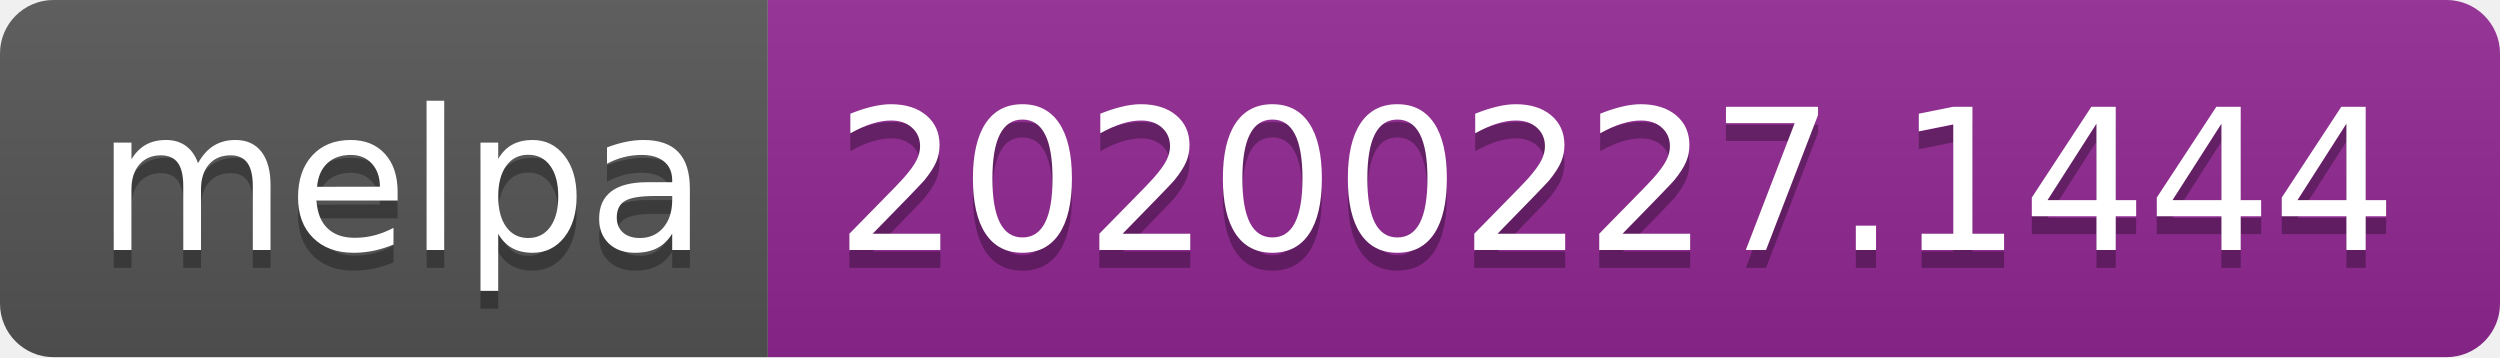
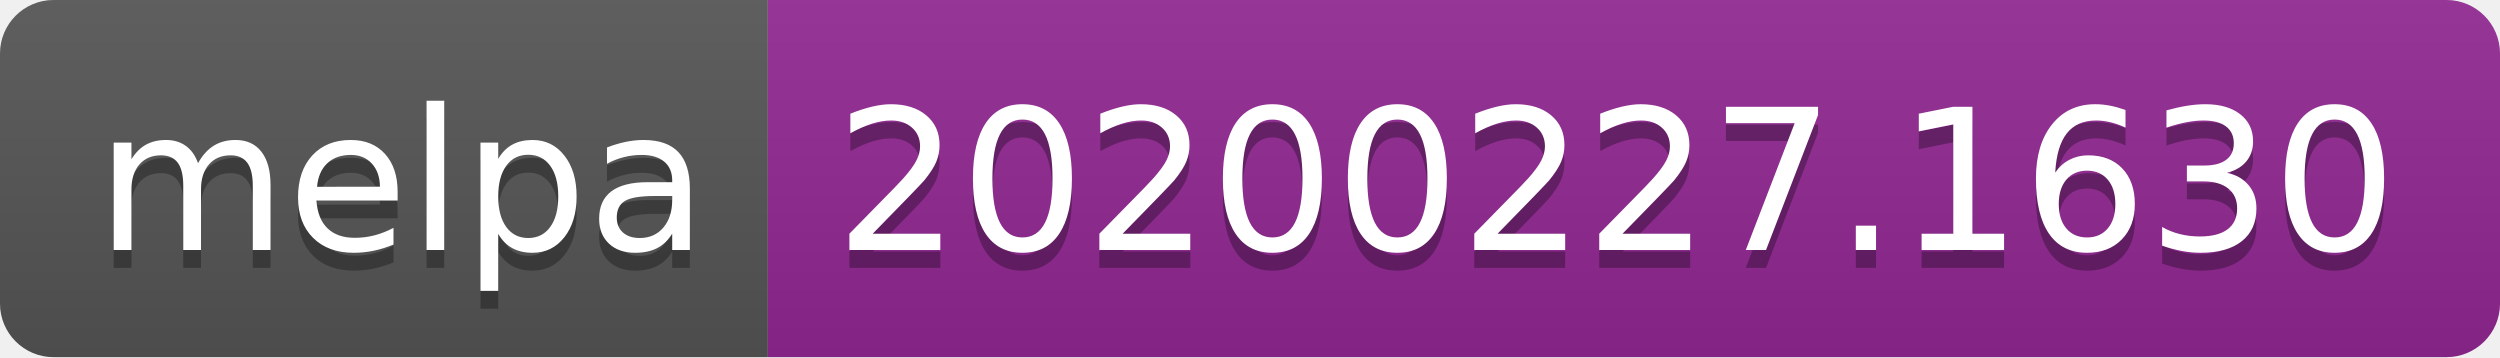
<svg xmlns="http://www.w3.org/2000/svg" width="140" height="20">
  <linearGradient id="b" x2="0" y2="100%">
    <stop offset="0" stop-color="#bbb" stop-opacity=".1" />
    <stop offset="1" stop-opacity=".1" />
  </linearGradient>
  <clipPath id="a">
    <rect width="140" height="20" rx="3" fill="#fff" />
  </clipPath>
  <g clip-path="url(#a)">
    <path fill="#555" d="M0 0h43v20H0z" />
    <path fill="#922793" d="M43 0h97v20H43z" />
    <path fill="url(#b)" d="M0 0h140v20H0z" />
  </g>
  <g fill="#fff" text-anchor="middle" font-family="DejaVu Sans,Verdana,Geneva,sans-serif" font-size="110">
    <text x="225" y="150" fill="#010101" fill-opacity=".3" transform="scale(.1)" textLength="330">melpa</text>
    <text x="225" y="140" transform="scale(.1)" textLength="330">melpa</text>
-     <text x="905" y="150" fill="#010101" fill-opacity=".3" transform="scale(.1)" textLength="870">20200227.1444</text>
-     <text x="905" y="140" transform="scale(.1)" textLength="870">20200227.1444</text>
+     <text x="905" y="150" fill="#010101" fill-opacity=".3" transform="scale(.1)" textLength="870">20200227.1630</text>
+     <text x="905" y="140" transform="scale(.1)" textLength="870">20200227.1630</text>
  </g>
</svg>
